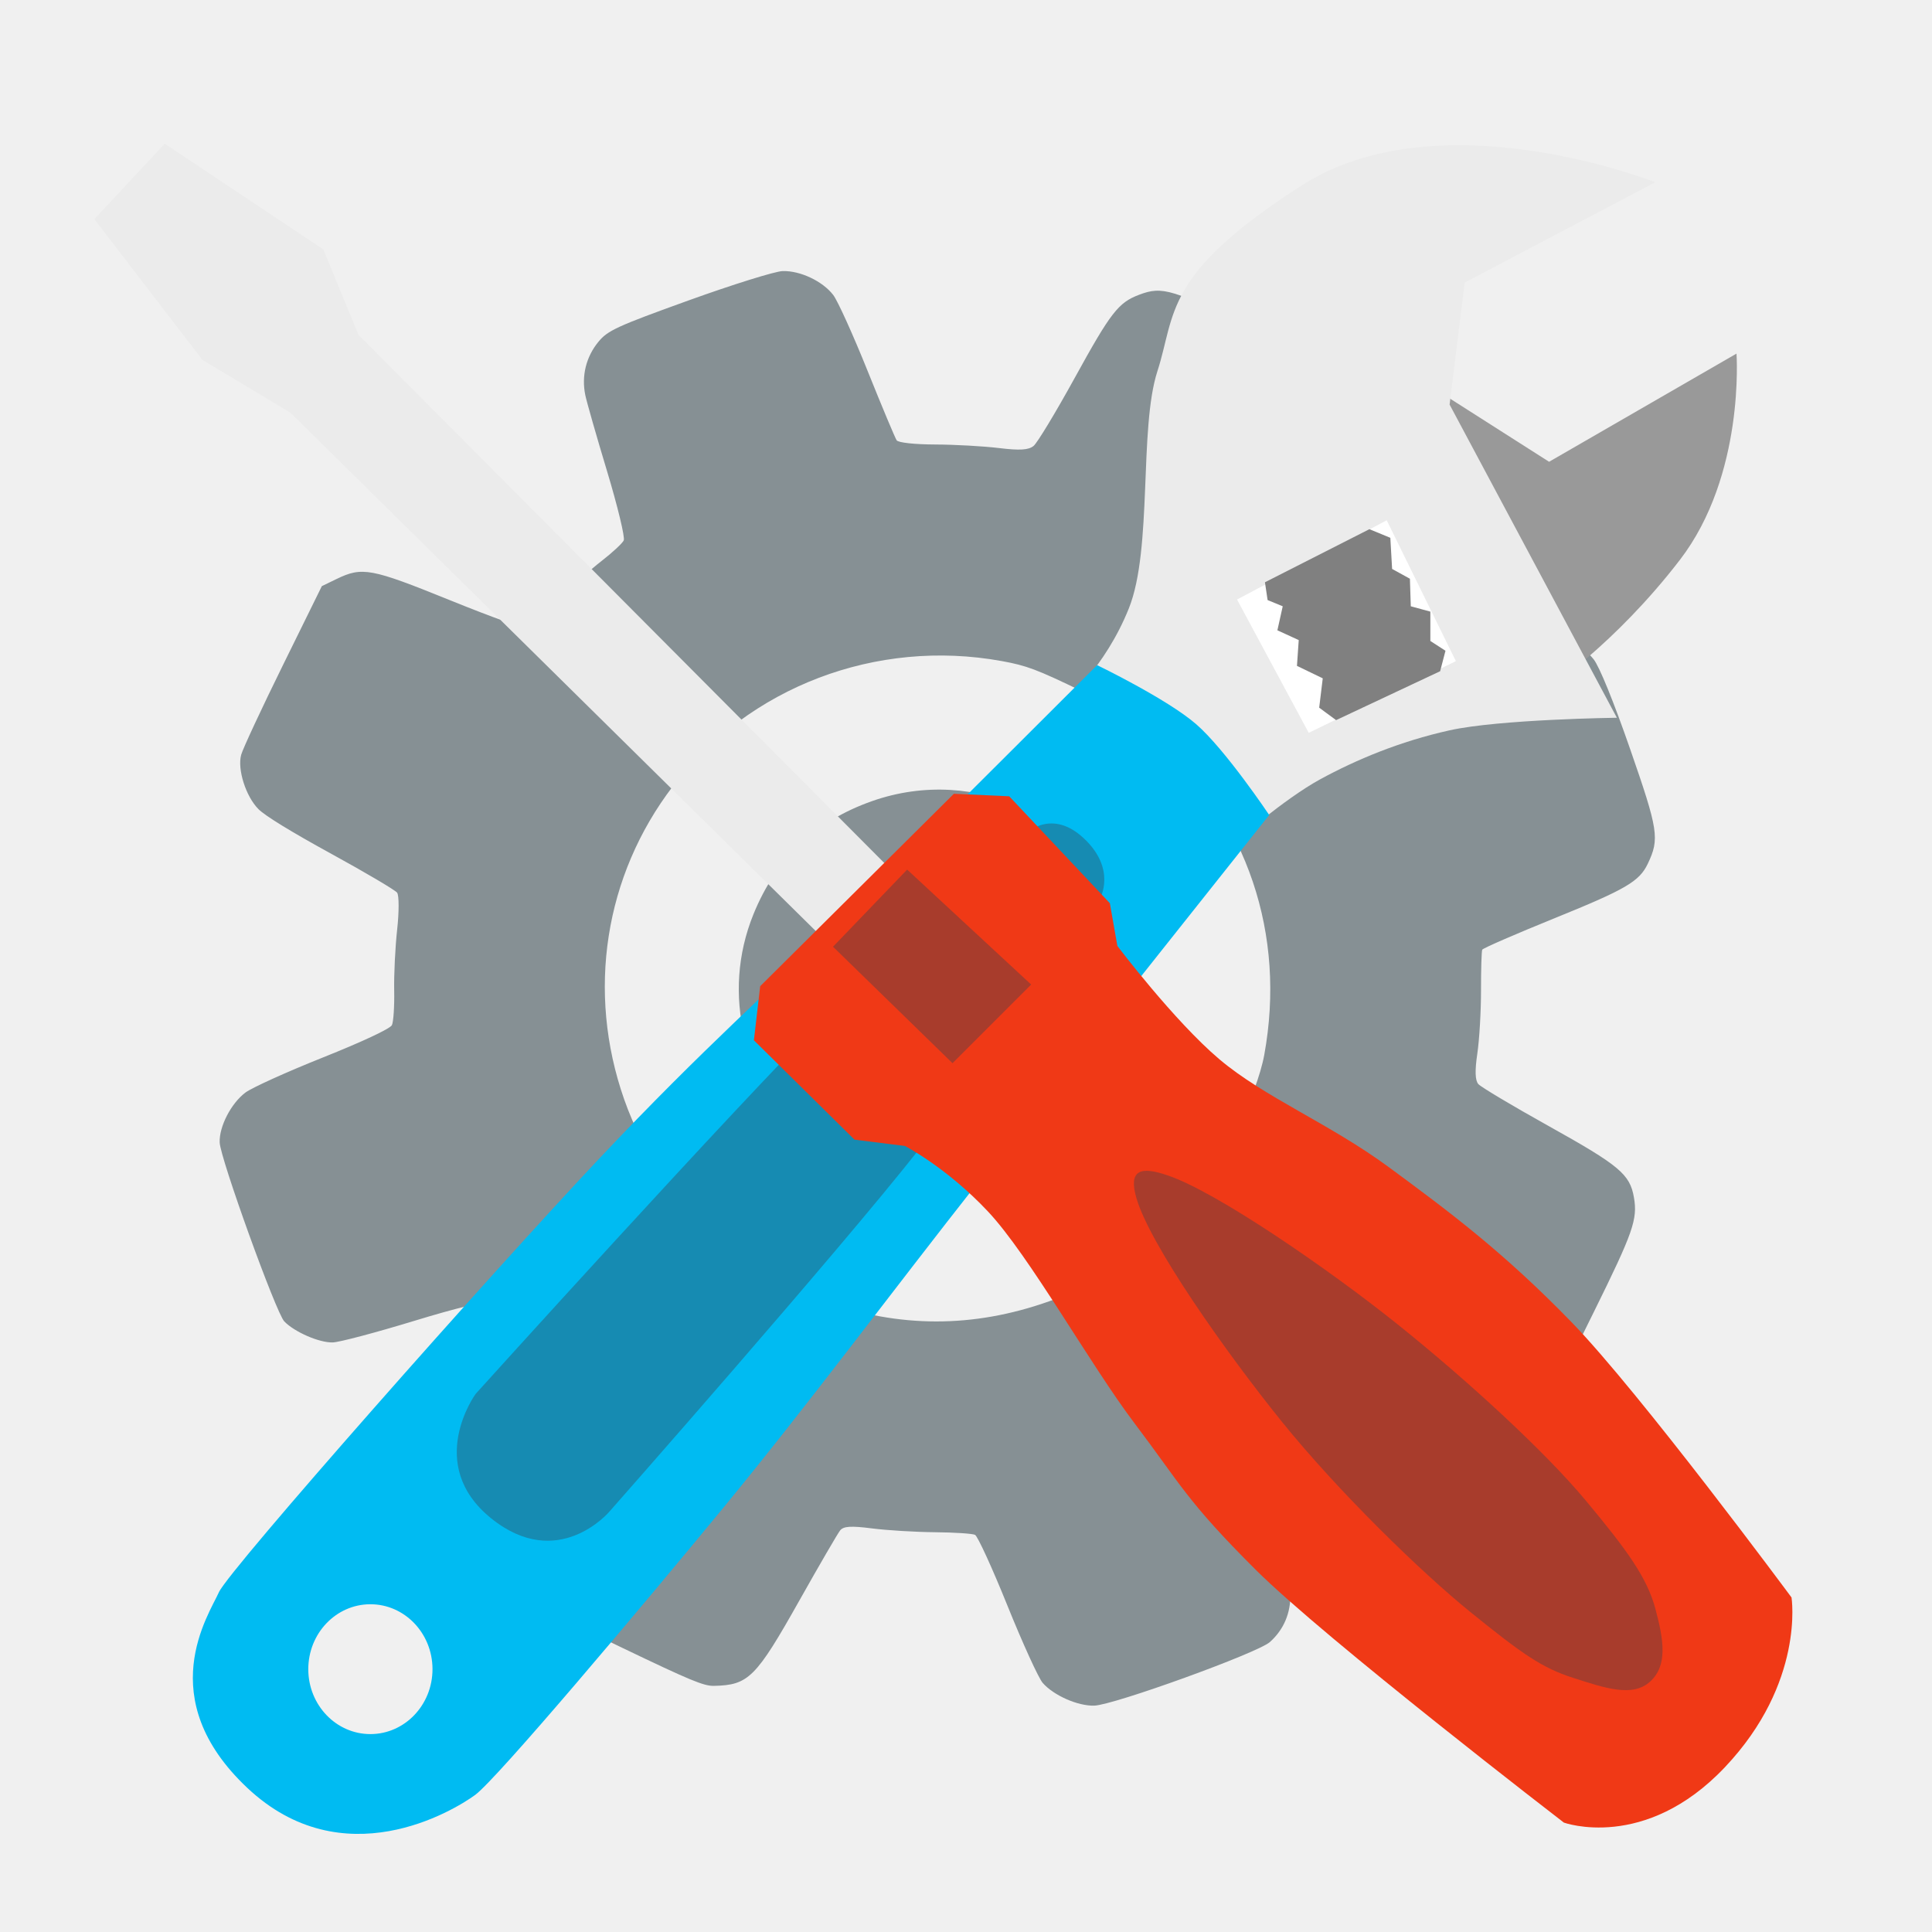
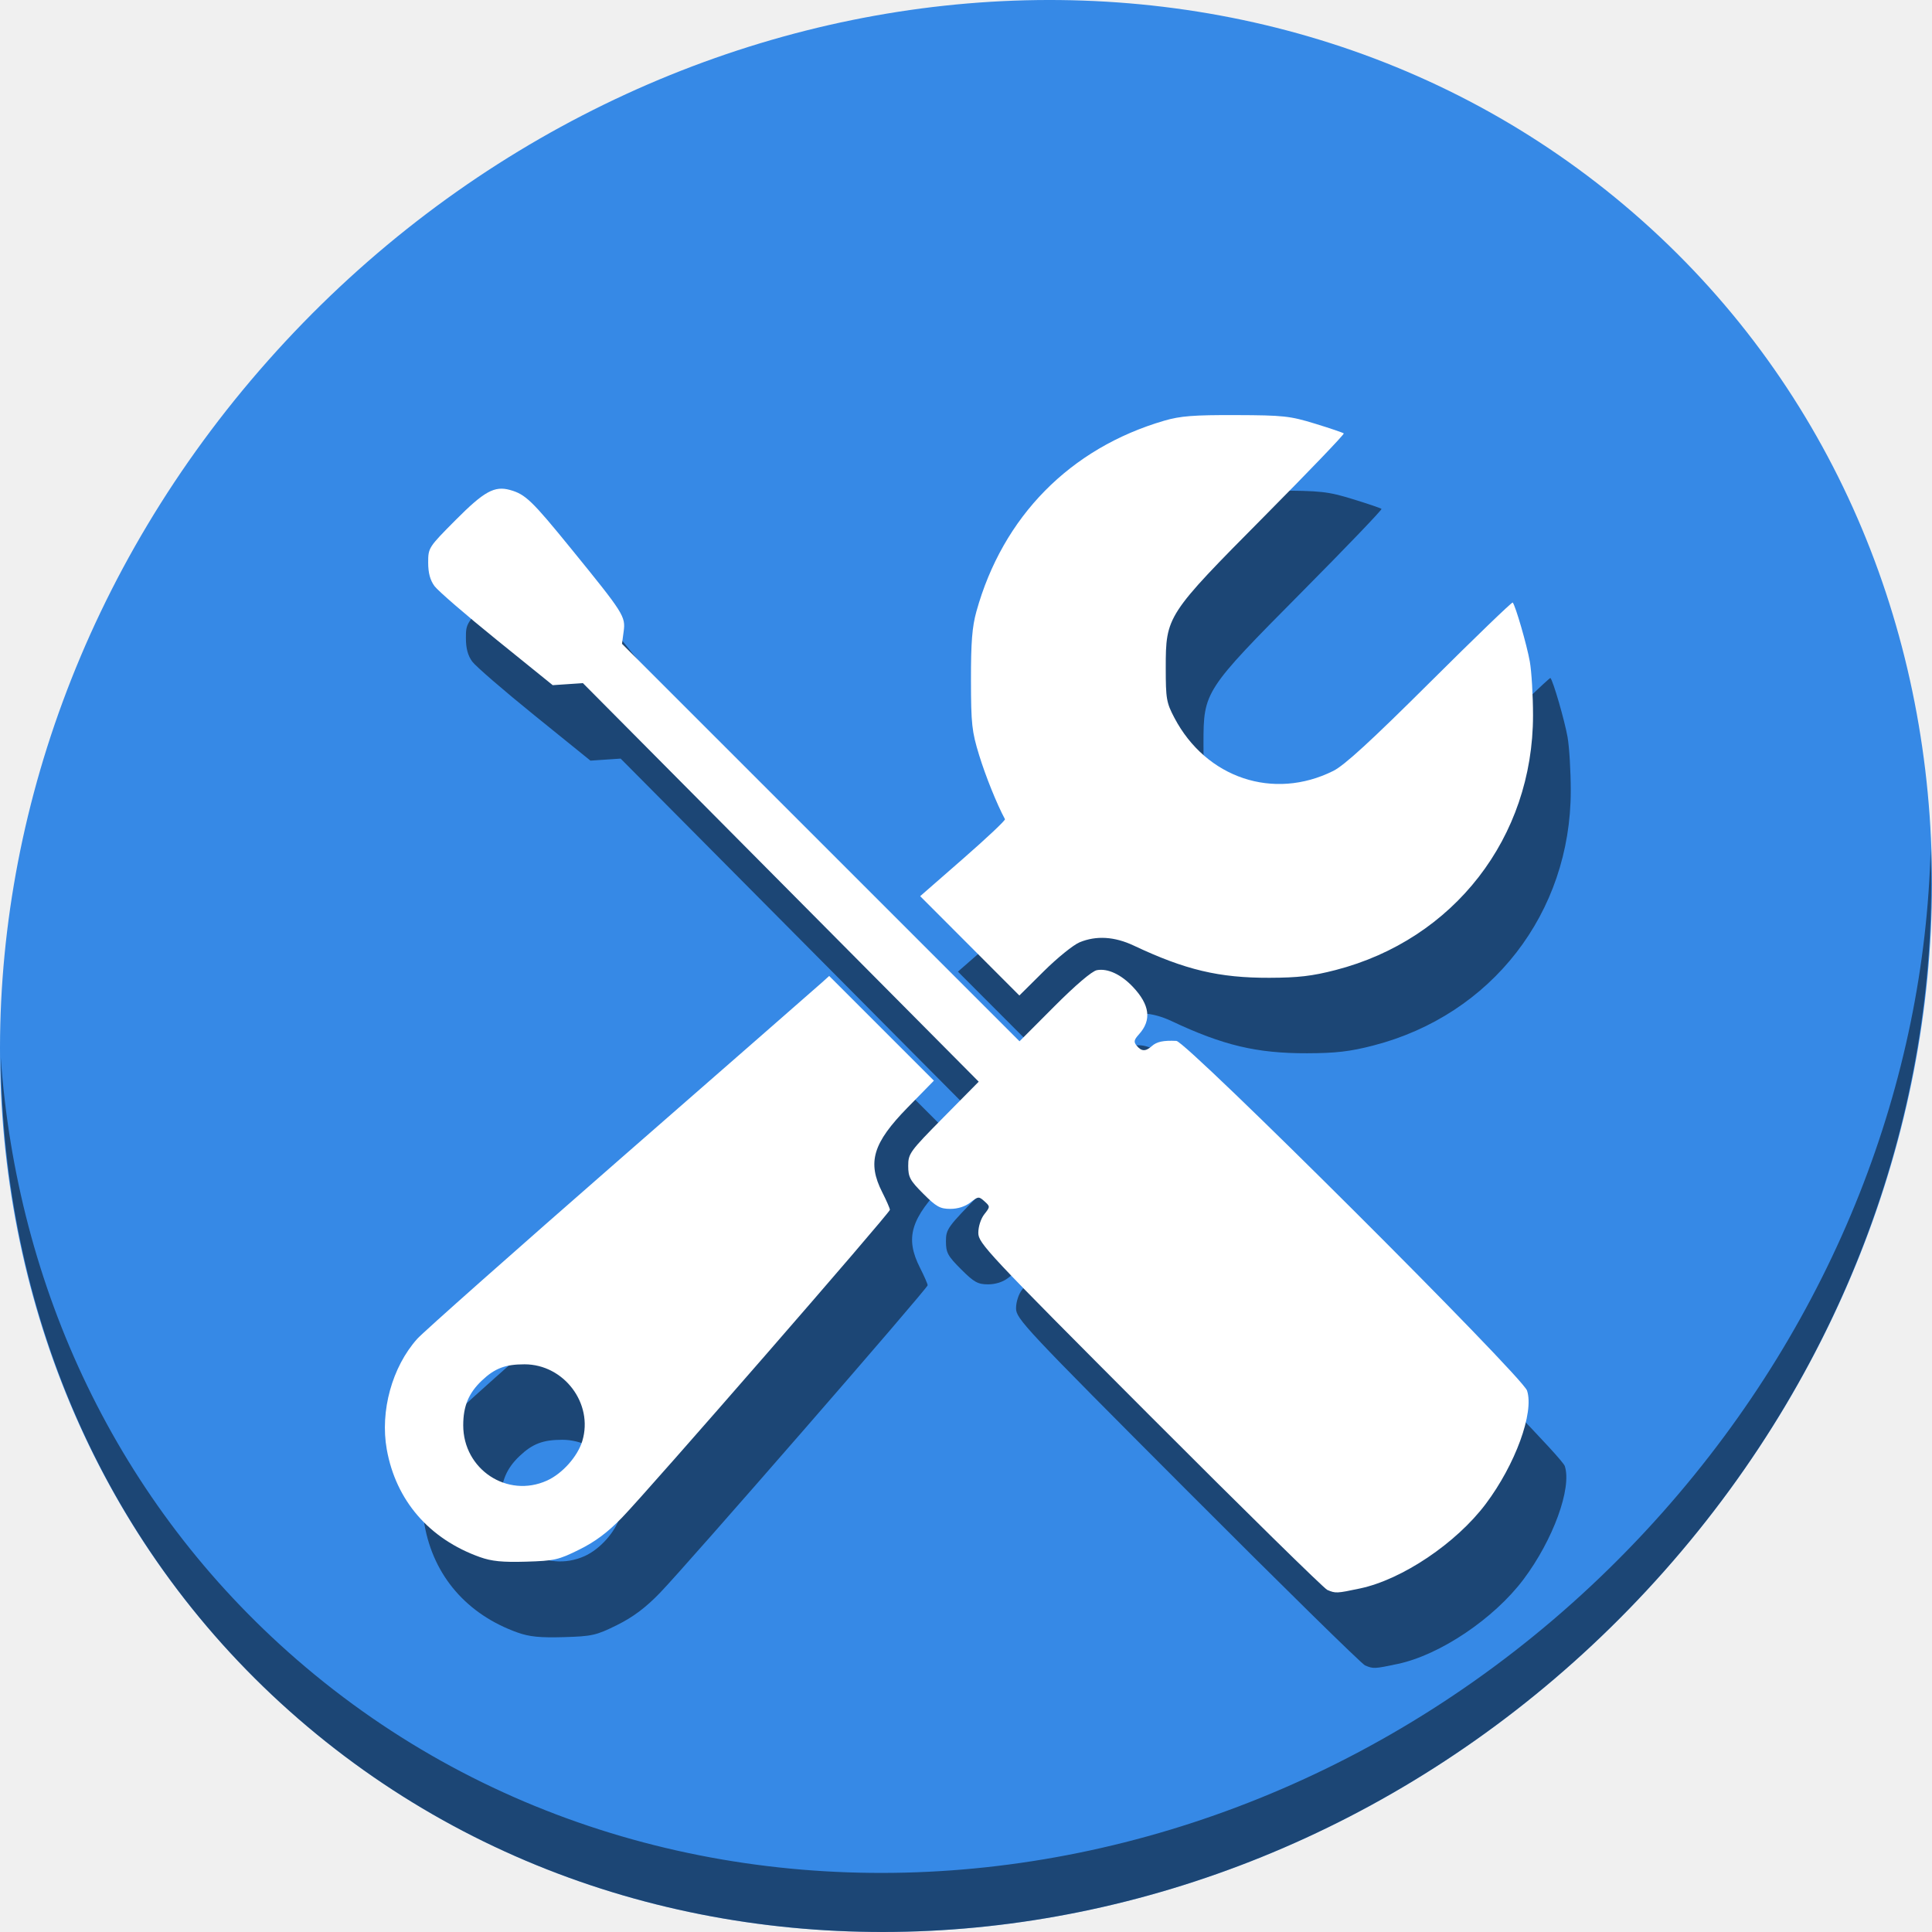
<svg xmlns="http://www.w3.org/2000/svg" id="svg2" version="1.1" width="512" height="512" viewBox="0 0 512 512">
  <defs id="defs6">
    </defs>
-   <g id="g4158">
-     <path style="fill:#869094;stroke-width:0.522;fill-opacity:1" d="m 141.907,424.355 c -2.411,-2.834 -3.996,-7.895 -3.784,-12.076 0.109,-2.155 2.664,-9.418 7.302,-20.76 3.923,-9.595 7.219,-18.319 7.324,-19.387 0.139,-1.416 -1.458,-3.579 -5.905,-7.997 -3.353,-3.331 -8.198,-8.772 -10.768,-12.091 -2.57,-3.319 -5.409,-6.388 -6.31,-6.819 -1.01,-0.483 -8.687,1.368 -20.036,4.831 -10.119,3.088 -19.814,5.654 -21.545,5.702 -3.562,0.099 -10.112,-2.741 -12.844,-5.568 -2.172,-2.248 -16.95,-43.166 -17.123,-47.409 -0.171,-4.209 3.024,-10.401 6.839,-13.253 1.737,-1.298 11.008,-5.492 20.603,-9.32 10.328,-4.12 17.753,-7.602 18.199,-8.536 0.415,-0.867 0.687,-5.011 0.604,-9.208 -0.083,-4.197 0.272,-11.456 0.79,-16.131 0.517,-4.675 0.51,-9.07 -0.016,-9.767 -0.526,-0.697 -8.393,-5.342 -17.483,-10.322 -10.571,-5.792 -17.513,-10.05 -19.266,-11.819 -3.339,-3.37 -5.618,-10.53 -4.579,-14.387 0.421,-1.564 5.405,-12.263 11.075,-23.776 l 10.308,-20.932 3.869,-1.875 c 6.838,-3.314 9.105,-2.891 30.126,5.62 11.898,4.817 19.283,7.425 20.149,7.114 0.752,-0.27 4.383,-3.413 8.07,-6.985 3.687,-3.572 9.045,-8.31 11.907,-10.53 2.862,-2.219 5.511,-4.677 5.886,-5.461 0.375,-0.784 -1.616,-9.041 -4.424,-18.348 -2.809,-9.307 -5.407,-18.394 -5.774,-20.193 -1.032,-5.06 0.218,-10.117 3.486,-14.093 2.468,-3.003 4.888,-4.113 23.954,-10.986 11.665,-4.205 22.852,-7.695 24.86,-7.754 4.66,-0.138 10.617,2.679 13.424,6.347 1.182,1.544 5.278,10.597 9.102,20.118 3.824,9.52 7.29,17.793 7.701,18.384 0.433,0.623 4.723,1.089 10.205,1.109 5.201,0.019 12.796,0.442 16.877,0.938 5.533,0.673 7.873,0.531 9.202,-0.558 0.98,-0.803 5.871,-8.891 10.868,-17.972 9.61,-17.465 11.582,-20.009 17.133,-22.104 6.175,-2.33 8.712,-1.55 31.607,9.718 l 20.853,10.263 2.241,3.741 c 3.856,6.436 3.428,9.086 -4.798,29.698 -3.982,9.977 -7.424,18.978 -7.65,20.001 -0.317,1.44 0.956,3.217 5.635,7.866 3.325,3.303 8.421,9.071 11.325,12.818 2.903,3.747 5.585,6.959 5.959,7.138 0.374,0.179 9.069,-2.237 19.321,-5.369 10.253,-3.132 20.289,-5.753 22.303,-5.824 4.76,-0.169 10.42,2.56 13.62,6.568 1.52,1.903 5.313,11.23 9.675,23.787 7.487,21.554 7.828,23.774 4.671,30.403 -2.233,4.689 -5.789,6.765 -24.769,14.46 -10.32,4.184 -18.914,7.922 -19.098,8.307 -0.184,0.385 -0.329,5.228 -0.323,10.763 0.007,5.535 -0.433,13.072 -0.977,16.748 -0.676,4.568 -0.591,7.137 0.269,8.111 0.692,0.784 9.037,5.762 18.545,11.061 18.868,10.517 21.618,12.816 22.685,18.962 1.009,5.81 -0.187,9.231 -10.586,30.287 l -9.947,20.141 -3.998,2.245 c -7.138,4.009 -8.359,3.806 -30.609,-5.106 -10.872,-4.355 -20.04,-7.821 -20.374,-7.703 -0.334,0.118 -3.255,2.862 -6.49,6.097 -3.235,3.235 -8.962,8.269 -12.726,11.186 -3.764,2.917 -6.961,5.829 -7.106,6.471 -0.144,0.642 2.203,9.248 5.216,19.124 3.013,9.876 5.524,19.914 5.579,22.308 0.118,5.085 -1.762,9.511 -5.433,12.788 -3.239,2.892 -41.341,16.689 -46.539,16.852 -4.346,0.136 -10.786,-2.706 -13.675,-6.035 -1.107,-1.276 -5.309,-10.486 -9.338,-20.469 -4.029,-9.982 -7.895,-18.423 -8.59,-18.759 -0.695,-0.337 -5.505,-0.647 -10.688,-0.694 -5.183,-0.047 -12.678,-0.503 -16.655,-1.014 -5.497,-0.707 -7.512,-0.579 -8.402,0.532 -0.644,0.804 -5.481,9.122 -10.749,18.484 -11.587,20.592 -13.503,22.508 -22.703,22.716 -2.668,0.06 -6.311,-1.452 -24.282,-10.08 -15.905,-7.636 -21.605,-10.693 -23.006,-12.341 z m 76.352,-79.517 c 20.043,7.129 39.63,7.144 59.707,0.046 15.302,-5.41 27.538,-13.839 38.567,-26.57 6.914,-7.981 16.601,-28.273 18.515,-38.783 5.807,-31.896 -4.456,-62.333 -28.355,-84.093 -5.569,-5.07 -7.246,-6.101 -19.869,-12.206 -12.091,-5.848 -14.721,-6.838 -21.374,-8.046 -33.22,-6.032 -66.986,6.829 -87.141,33.193 -18.108,23.686 -22.893,54.414 -12.912,82.921 5.226,14.926 14.734,28.591 27.136,39.002 3.537,2.969 8.878,6.508 16.712,11.073 0.626,0.365 4.682,1.924 9.014,3.464 z m -3.747,-42.463 c -17.52,-15.088 -23.414,-38.959 -14.838,-60.094 5.996,-14.777 16.428,-24.716 31.483,-29.996 27.418,-9.615 57.154,4.395 66.746,31.446 7.9,22.281 1.281,45.43 -17.084,59.745 -15.642,12.193 -34.869,14.607 -53.247,6.685 -6.256,-2.697 -9.161,-4.428 -13.06,-7.787 z m 32.044,-9.136 c 6.555,0.579 16.136,-2.413 21.642,-6.76 3.885,-3.067 4.761,-4.288 8.131,-11.332 3.584,-7.494 3.76,-8.214 3.457,-14.179 -0.611,-12.041 -5.986,-20.566 -16.589,-26.31 -8.518,-4.615 -14.627,-5.265 -23.683,-2.52 -11.482,3.48 -19.515,12.111 -21.74,23.354 -1.926,9.732 -0.036,17.869 5.961,25.665 5.594,7.273 13.046,11.219 22.821,12.082 z" id="path2986" />
-     <g id="g3345">
-       <path style="fill:#999999;stroke:none" d="m 383.861,105.377 26.665,16.999 49.663,-28.665 c 0,0 2.318,32.128 -14.999,54.663 -17.317,22.534 -35.331,34.331 -35.331,34.331 l -32.664,-70.995 z" id="path3773" />
-       <path style="fill:#ebebeb;stroke:none" d="m 282.165,185.876 c 0,0 10.674,-8.853 16.999,-24.665 6.324,-15.812 2.629,-47.605 7.562,-62.843 4.932,-15.238 1.346,-25.544 38.102,-49.148 36.755,-23.604 93.821,-0.919 93.821,-0.919 l -50.491,26.584 -4,32.331 44.33,82.994 c 0,0 -31.124,0.401 -44.33,3.333 -13.206,2.932 -24.775,7.788 -34.331,12.999 -9.556,5.211 -22.998,16.999 -22.998,16.999 z" id="path3771" />
-       <path style="fill:#00bbf2;fill-opacity:1;stroke:none" d="m 290.746,176.268 c 0,0 -42.953,42.913 -64.93,64.695 -21.977,21.782 -38.69,36.047 -66.936,65.99 -28.246,29.943 -98.229,109.062 -100.873,115.016 -2.644,5.954 -17.789,28.021 7.543,51.85 25.332,23.829 54.572,6.085 60.334,1.885 5.762,-4.201 43.645,-49.195 65.992,-76.361 22.347,-27.167 43.803,-56.168 67.877,-86.732 24.074,-30.565 76.598,-96.629 76.598,-96.629 0,0 -11.599,-17.322 -19.326,-24.041 -7.728,-6.719 -26.279,-15.672 -26.279,-15.672 z m -192.646,248.875 a 16.457,17.205 0 0 1 16.516,17.125 l 0,0.08 A 16.457,17.205 0 0 1 98.178,459.553 16.457,17.205 0 0 1 81.701,442.389 16.457,17.205 0 0 1 98.1,425.143 Z" id="path3769" />
-       <path style="fill:#ffffff;stroke:none" d="m 327.828,158.878 18.999,35.331 38.997,-18.999 -18.332,-37.331 z" id="path3775" />
-       <path style="fill:#808080;stroke:none" d="m 335.222,154.309 0.707,4.714 4.007,1.65 -1.414,6.363 5.656,2.593 -0.471,6.835 6.835,3.3 -0.943,7.778 4.478,3.3 27.575,-12.963 1.414,-5.421 -4.007,-2.593 0,-7.778 -5.185,-1.414 -0.236,-7.306 -4.714,-2.593 -0.471,-8.249 -5.551,-2.286 z" id="path3777" />
-       <path style="fill:#394050;fill-opacity:0.392;stroke:none" d="m 130.169,402.377 c -17.736,-14.303 -4.133,-32.96 -4.133,-32.96 0,0 68.972,-76.393 93.48,-100.712 24.507,-24.319 51.483,-47.051 51.483,-47.051 0,0 7.006,-7.928 16.03,0.33 9.024,8.258 4.479,16.129 4.479,16.129 0,0 -26.422,39.073 -47.871,66.37 -21.449,27.296 -82.16,96.134 -82.16,96.134 0,0 -13.571,16.064 -31.308,1.762 z" id="path2994" />
-       <path style="fill:#ebebeb;stroke:none" d="M 226.985,257.388 76.996,109.399 53.665,95.4 25,58.07 43.665,38.071 85.662,66.069 94.995,88.734 244.983,239.389" id="path3767" />
-       <path style="fill:#f03916;stroke:none" d="m 199.793,275.69 26.665,26.331 13.332,1.667 c 0,0 10.98,5.612 21.998,17.332 11.018,11.72 27.049,40.562 38.997,56.329 11.948,15.768 13.596,20.34 31.998,38.664 18.402,18.323 81.66,66.995 81.66,66.995 0,0 21.416,7.774 42.663,-14.666 21.247,-22.44 17.665,-44.997 17.665,-44.997 0,0 -40.121,-54.245 -58.329,-72.995 -18.208,-18.749 -32.671,-29.451 -48.33,-40.997 -15.658,-11.545 -33.077,-18.572 -44.997,-28.665 -11.919,-10.092 -26.998,-29.998 -26.998,-29.998 l -2,-11.332 -26.665,-28.331 -14.666,-0.667 -51.329,50.996 z" id="path2997" />
-       <path style="fill:#394050;fill-opacity:0.392;stroke:none" d="m 220.761,250.894 19.641,-20.442 32.868,30.463 -20.843,20.843 z" id="path3764" />
-       <path style="fill:#394050;fill-opacity:0.392;stroke:none" d="m 301.153,317.48 c 3.56,12.335 23.642,40.795 38.507,59.224 14.865,18.429 36.867,39.898 50.278,50.724 13.411,10.826 18.64,14.567 26.96,17.222 8.32,2.655 15.691,5.256 20.382,1.006 4.691,-4.25 3.656,-10.925 1.433,-19.252 -2.222,-8.326 -7.511,-15.594 -18.446,-28.721 -10.935,-13.126 -31.516,-31.995 -49.907,-46.733 -18.392,-14.738 -48.069,-35.143 -60.907,-39.454 -7.51,-2.6 -10.385,-1.224 -8.3,5.983 z" id="path3770" />
-     </g>
+   <g transform="translate(1.7735073e-7,1.9364449e-6)" id="g851">
+     <path id="path848" d="m 432.913,56.474 c 102.193,88.575 105.827,249.7 8.117,359.899 C 343.32,526.572 181.28,544.101 79.087,455.526 -23.106,366.951 -26.74,205.826 70.97,95.627 168.68,-14.572 330.72,-32.101 432.913,56.474 Z" style="fill:#3689e6;fill-opacity:1;stroke-width:11.11" />
+     <path id="path850" d="M 511.635,224.904 C 510.084,286.215 486.474,349.058 440.669,400.718 342.959,510.917 180.919,528.446 78.726,439.871 30.827,398.356 4.497,340.923 0.194,280.229 0.799,346.585 27.117,410.482 79.079,455.519 181.272,544.094 343.32,526.556 441.022,416.366 490.727,360.308 514.027,291.075 511.635,224.904 Z" style="opacity:1;fill:#000000;fill-opacity:0.49;stroke-width:11.11" />
+     <path style="fill:#000000;fill-opacity:0.49;stroke-width:0.808" d="m 361.746,441.344 c -0.888,-0.379 -22.061,-21.172 -47.049,-46.207 -43.171,-43.251 -45.434,-45.663 -45.434,-48.421 0,-1.666 0.678,-3.766 1.592,-4.927 1.57,-1.996 1.571,-2.043 0.039,-3.429 -1.48,-1.339 -1.654,-1.325 -3.72,0.3 -1.367,1.075 -3.335,1.705 -5.328,1.705 -2.711,0 -3.729,-0.568 -7.16,-4 -3.527,-3.527 -4,-4.402 -4,-7.396 0,-3.249 0.405,-3.807 9.341,-12.854 l 9.341,-9.458 -52.447,-52.81 -52.447,-52.811 -3.999,0.27 -3.999,0.27 -14.818,-11.982 c -8.15,-6.59 -15.576,-13.008 -16.502,-14.262 -1.169,-1.582 -1.684,-3.494 -1.684,-6.243 0,-3.91 0.097,-4.06 7.269,-11.274 7.566,-7.61 10.3,-9.118 14.436,-7.964 4.06,1.132 5.788,2.794 16.135,15.511 14.011,17.222 14.5,17.992 13.964,21.982 l -0.439,3.271 52.673,52.668 52.673,52.669 9.196,-9.222 c 5.663,-5.679 10.004,-9.377 11.3,-9.624 2.835,-0.542 6.41,1.11 9.526,4.403 4.517,4.773 5.044,8.826 1.637,12.592 -1.339,1.48 -1.443,2.01 -0.597,3.029 1.274,1.535 2.353,1.562 3.995,0.099 1.317,-1.173 3.048,-1.54 6.508,-1.38 2.693,0.125 91.676,88.857 92.935,92.673 1.923,5.826 -3.094,19.589 -10.951,30.041 -7.817,10.399 -22.135,20.025 -33.307,22.392 -6.211,1.316 -6.481,1.328 -8.679,0.391 z m -224.554,-8.694 c -13.452,-4.799 -22.271,-14.995 -24.694,-28.549 -1.812,-10.141 1.411,-21.846 8.065,-29.29 1.599,-1.789 25.988,-23.409 54.198,-48.045 28.209,-24.635 52.121,-45.542 53.137,-46.459 l 1.847,-1.667 13.873,13.873 13.873,13.873 -6.945,7.097 c -9.246,9.448 -10.769,14.542 -6.73,22.503 1.109,2.185 2.017,4.267 2.019,4.625 0.004,0.829 -63.881,74.231 -70.999,81.576 -3.777,3.897 -7.066,6.359 -11.31,8.465 -5.528,2.744 -6.605,2.988 -14.135,3.206 -6.243,0.18 -9.098,-0.102 -12.2,-1.209 z m 17.787,-20.291 c 4.07,-1.849 8.116,-6.399 9.349,-10.515 2.968,-9.907 -4.875,-20.287 -15.329,-20.287 -5.095,0 -7.868,1.054 -11.287,4.29 -3.512,3.324 -4.952,6.775 -4.952,11.87 0,11.707 11.703,19.419 22.219,14.642 z m 112.019,-141.703 -13.143,-13.161 11.378,-9.939 c 6.258,-5.466 11.251,-10.174 11.096,-10.461 -2.117,-3.917 -5.131,-11.385 -6.847,-16.968 -1.936,-6.298 -2.147,-8.236 -2.165,-19.901 -0.015,-10.025 0.307,-14.101 1.438,-18.173 6.98,-25.141 24.844,-43.288 49.778,-50.565 4.283,-1.25 7.78,-1.523 18.981,-1.484 12.611,0.044 14.323,0.229 20.983,2.271 3.989,1.223 7.416,2.387 7.617,2.588 0.201,0.201 -9.273,10.083 -21.053,21.96 -25.918,26.133 -26.124,26.45 -26.124,40.173 0,8.195 0.178,9.222 2.289,13.233 8.422,15.996 26.285,21.965 42.108,14.07 2.949,-1.472 9.993,-7.927 25.648,-23.507 11.87,-11.813 21.726,-21.316 21.901,-21.118 0.74,0.839 3.752,11.236 4.535,15.653 0.467,2.636 0.849,9.041 0.849,14.233 0,32.363 -20.974,59.422 -52.331,67.513 -6.193,1.598 -9.882,2.029 -17.535,2.051 -13.329,0.038 -22.287,-2.089 -35.943,-8.533 -5.098,-2.406 -9.945,-2.699 -14.363,-0.867 -1.652,0.685 -5.917,4.136 -9.478,7.669 l -6.475,6.425 z" id="path854" />
+     <path id="path852" d="m 351.746,421.344 c -0.888,-0.379 -22.061,-21.172 -47.049,-46.207 -43.171,-43.251 -45.434,-45.663 -45.434,-48.421 0,-1.666 0.678,-3.766 1.592,-4.927 1.57,-1.996 1.571,-2.043 0.039,-3.429 -1.48,-1.339 -1.654,-1.325 -3.72,0.3 -1.367,1.075 -3.335,1.705 -5.328,1.705 -2.711,0 -3.729,-0.568 -7.16,-4 -3.527,-3.527 -4,-4.402 -4,-7.396 0,-3.249 0.405,-3.807 9.341,-12.854 l 9.341,-9.458 -52.447,-52.81 -52.447,-52.811 -3.999,0.27 -3.999,0.27 -14.818,-11.982 c -8.15,-6.59 -15.576,-13.008 -16.502,-14.262 -1.169,-1.582 -1.684,-3.494 -1.684,-6.243 0,-3.91 0.097,-4.06 7.269,-11.274 7.566,-7.61 10.3,-9.118 14.436,-7.964 4.06,1.132 5.788,2.794 16.135,15.511 14.011,17.222 14.5,17.992 13.964,21.982 l -0.439,3.271 52.673,52.668 52.673,52.669 9.196,-9.222 c 5.663,-5.679 10.004,-9.377 11.3,-9.624 2.835,-0.542 6.41,1.11 9.526,4.403 4.517,4.773 5.044,8.826 1.637,12.592 -1.339,1.48 -1.443,2.01 -0.597,3.029 1.274,1.535 2.353,1.562 3.995,0.099 1.317,-1.173 3.048,-1.54 6.508,-1.38 2.693,0.125 91.676,88.857 92.935,92.673 1.923,5.826 -3.094,19.589 -10.951,30.041 -7.817,10.399 -22.135,20.025 -33.307,22.392 -6.211,1.316 -6.481,1.328 -8.679,0.391 z m -224.554,-8.694 c -13.452,-4.799 -22.271,-14.995 -24.694,-28.549 -1.812,-10.141 1.411,-21.846 8.065,-29.29 1.599,-1.789 25.988,-23.409 54.198,-48.045 28.209,-24.635 52.121,-45.542 53.137,-46.459 l 1.847,-1.667 13.873,13.873 13.873,13.873 -6.945,7.097 c -9.246,9.448 -10.769,14.542 -6.73,22.503 1.109,2.185 2.017,4.267 2.019,4.625 0.004,0.829 -63.881,74.231 -70.999,81.576 -3.777,3.897 -7.066,6.359 -11.31,8.465 -5.528,2.744 -6.605,2.988 -14.135,3.206 -6.243,0.18 -9.098,-0.102 -12.2,-1.209 z m 17.787,-20.291 c 4.07,-1.849 8.116,-6.399 9.349,-10.515 2.968,-9.907 -4.875,-20.287 -15.329,-20.287 -5.095,0 -7.868,1.054 -11.287,4.29 -3.512,3.324 -4.952,6.775 -4.952,11.87 0,11.707 11.703,19.419 22.219,14.642 z m 112.019,-141.703 -13.143,-13.161 11.378,-9.939 c 6.258,-5.466 11.251,-10.174 11.096,-10.461 -2.117,-3.917 -5.131,-11.385 -6.847,-16.968 -1.936,-6.298 -2.147,-8.236 -2.165,-19.901 -0.015,-10.025 0.307,-14.101 1.438,-18.173 6.98,-25.141 24.844,-43.288 49.778,-50.565 4.283,-1.25 7.78,-1.523 18.981,-1.484 12.611,0.044 14.323,0.229 20.983,2.271 3.989,1.223 7.416,2.387 7.617,2.588 0.201,0.201 -9.273,10.083 -21.053,21.96 -25.918,26.133 -26.124,26.45 -26.124,40.173 0,8.195 0.178,9.222 2.289,13.233 8.422,15.996 26.285,21.965 42.108,14.07 2.949,-1.472 9.993,-7.927 25.648,-23.507 11.87,-11.813 21.726,-21.316 21.901,-21.118 0.74,0.839 3.752,11.236 4.535,15.653 0.467,2.636 0.849,9.041 0.849,14.233 0,32.363 -20.974,59.422 -52.331,67.513 -6.193,1.598 -9.882,2.029 -17.535,2.051 -13.329,0.038 -22.287,-2.089 -35.943,-8.533 -5.098,-2.406 -9.945,-2.699 -14.363,-0.867 -1.652,0.685 -5.917,4.136 -9.478,7.669 l -6.475,6.425 z" style="fill:#ffffff;stroke-width:0.808" />
  </g>
</svg>
